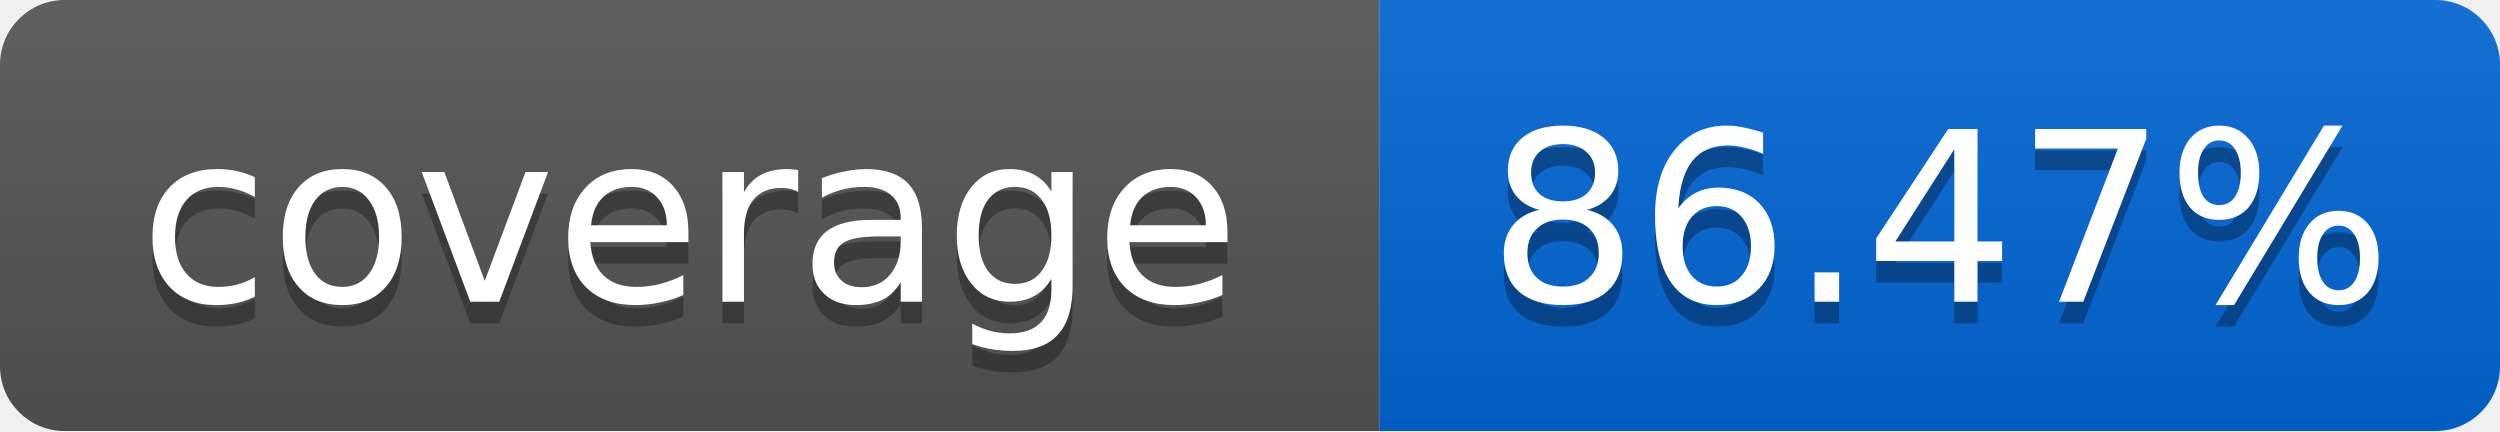
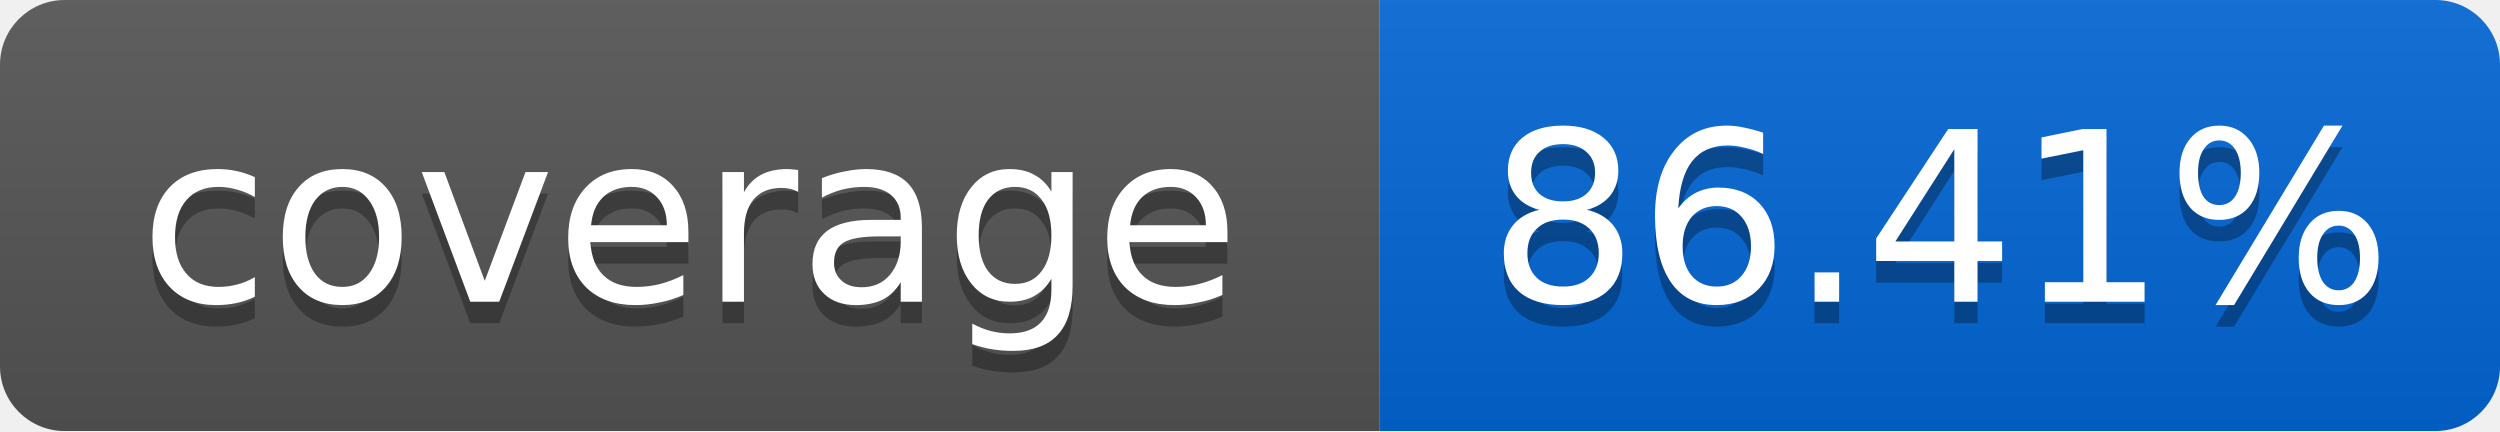
<svg xmlns="http://www.w3.org/2000/svg" width="116" height="20">
  <linearGradient id="smooth" x2="0" y2="100%">
    <stop offset="0" stop-color="#bbb" stop-opacity=".1" />
    <stop offset="1" stop-opacity=".1" />
  </linearGradient>
  <mask id="round">
    <rect width="116" height="20" rx="3" fill="#fff" />
  </mask>
  <g mask="url(#round)">
    <rect width="64" height="20" fill="#555" />
    <rect x="64" width="52" height="20" fill="#0366D6" />
    <rect width="116" height="20" fill="url(#smooth)" />
  </g>
  <g fill="#fff" text-anchor="middle" font-family="DejaVu Sans,Verdana,Geneva,sans-serif" font-size="11">
    <text x="32" y="15" fill="#010101" fill-opacity=".3">coverage</text>
    <text x="32" y="14">coverage</text>
-     <text x="90" y="15" fill="#010101" fill-opacity=".3">86.47%</text>
-     <text x="90" y="14">86.47%</text>
+     <text x="90" y="15" fill="#010101" fill-opacity=".3">86.41%</text>
+     <text x="90" y="14">86.41%</text>
  </g>
</svg>
